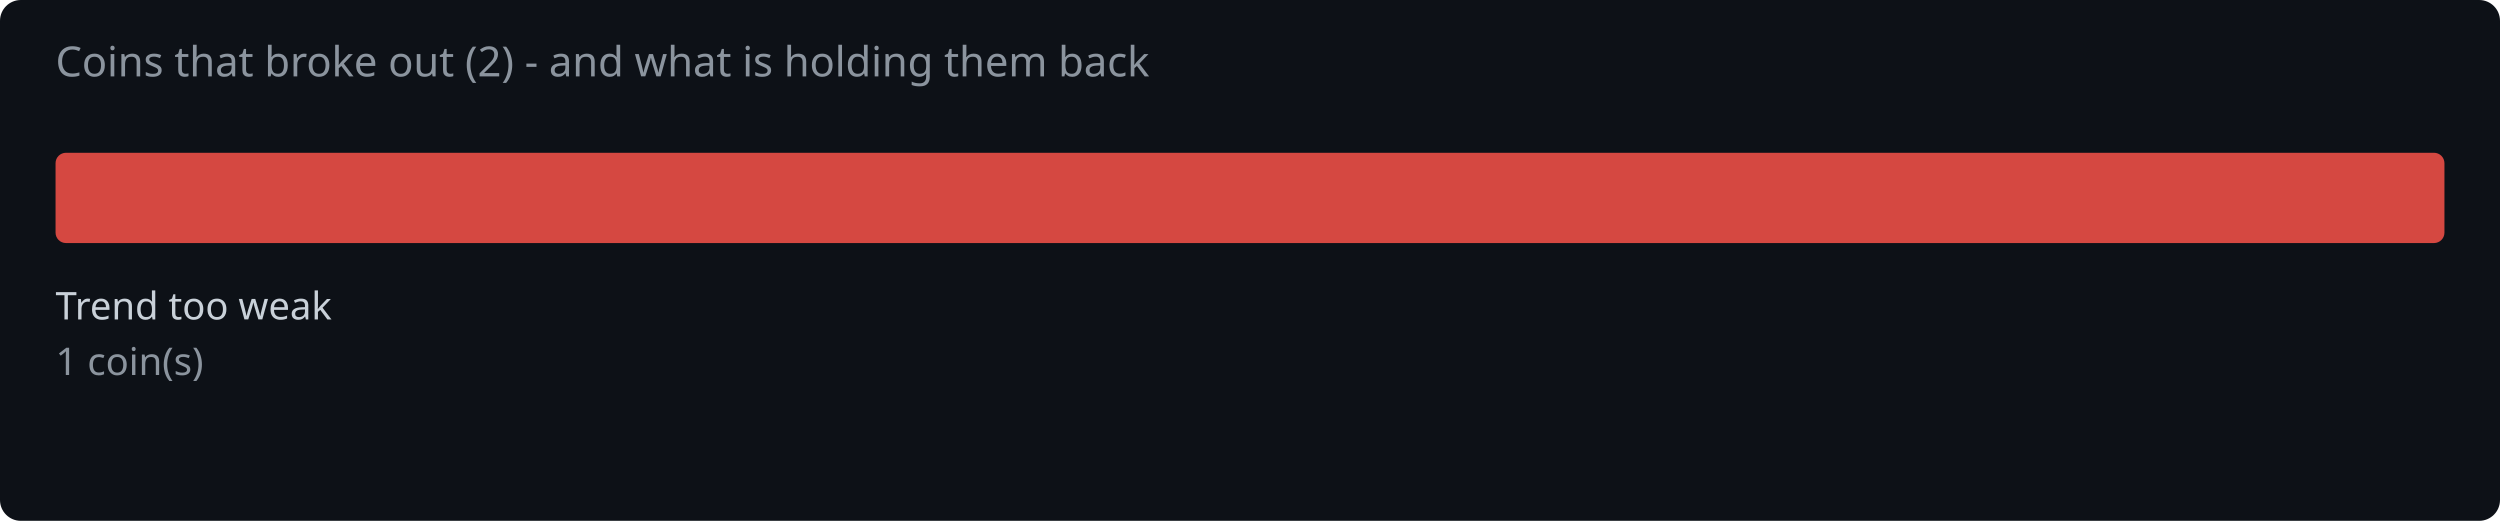
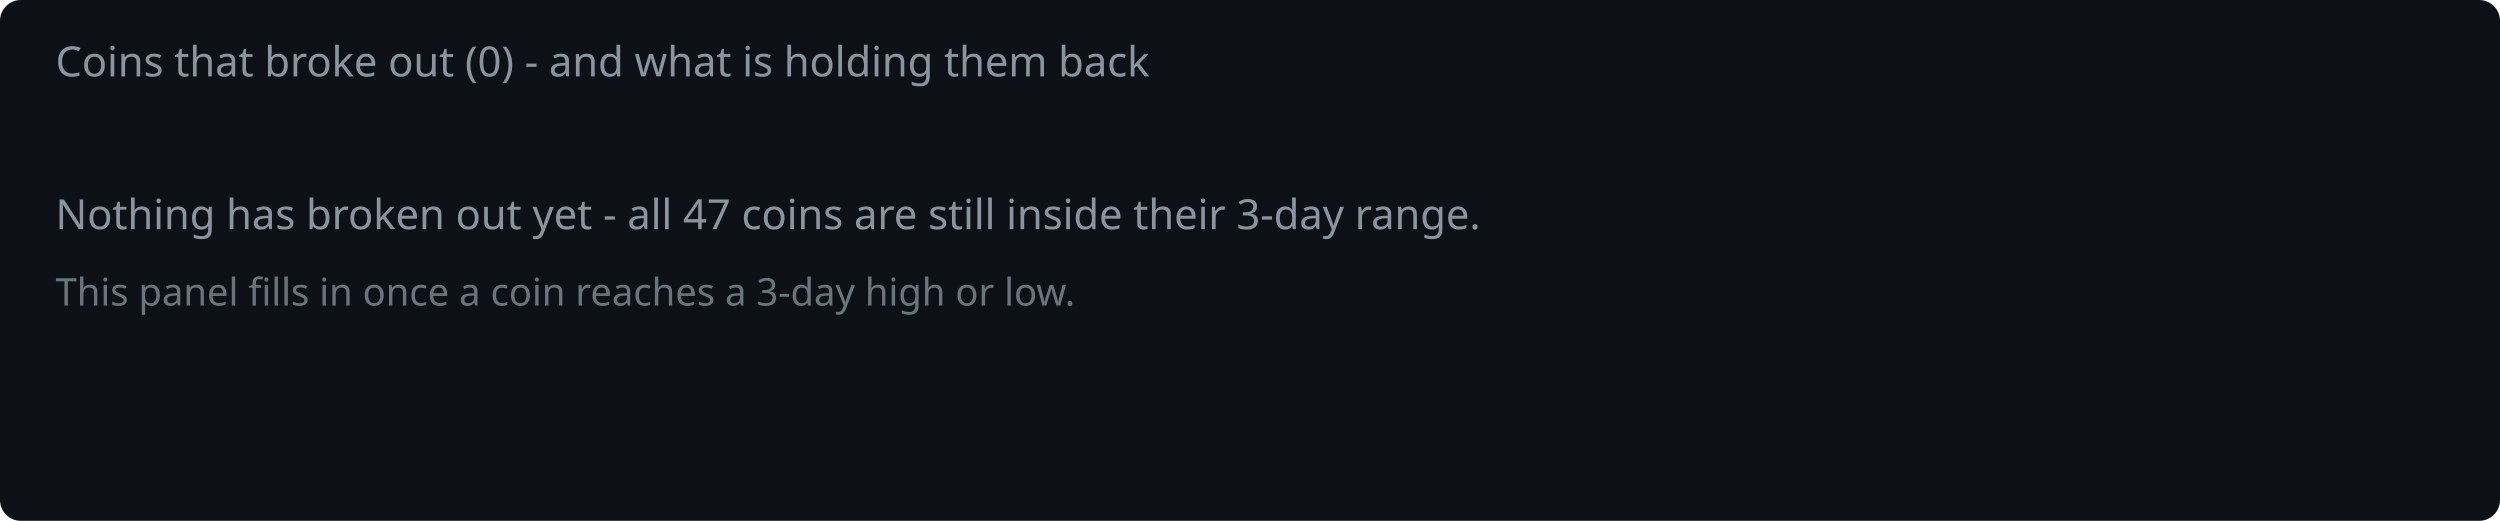
<svg xmlns="http://www.w3.org/2000/svg" width="720" height="150" viewBox="0 0 720 150">
  <rect width="720" height="150" fill="#0d1117" rx="6" />
-   <text x="16" y="22" fill="#8b949e" font-family="system-ui,sans-serif" font-size="12">Coins that broke out (2) - and what is holding them back</text>
-   <rect x="16.0" y="44" width="688.0" height="26" rx="3" fill="#f85149" opacity="0.85" />
-   <text x="16.0" y="92" fill="#c9d1d9" font-family="system-ui,sans-serif" font-size="11">Trend too weak</text>
-   <text x="16.0" y="108" fill="#8b949e" font-family="system-ui,sans-serif" font-size="11">1 coin(s)</text>
+   <text x="16" y="22" fill="#8b949e" font-family="system-ui,sans-serif" font-size="12">Coins that broke out (0) - and what is holding them back</text>
+   <text x="16" y="66" fill="#8b949e" font-family="system-ui,sans-serif" font-size="12">Nothing has broken out yet - all 47 coins are still inside their 3-day range.</text>
+   <text x="16" y="88" fill="#8b949e" font-family="system-ui,sans-serif" font-size="11" opacity="0.75">This panel fills in once a coin reaches a 3-day high or low.</text>
</svg>
